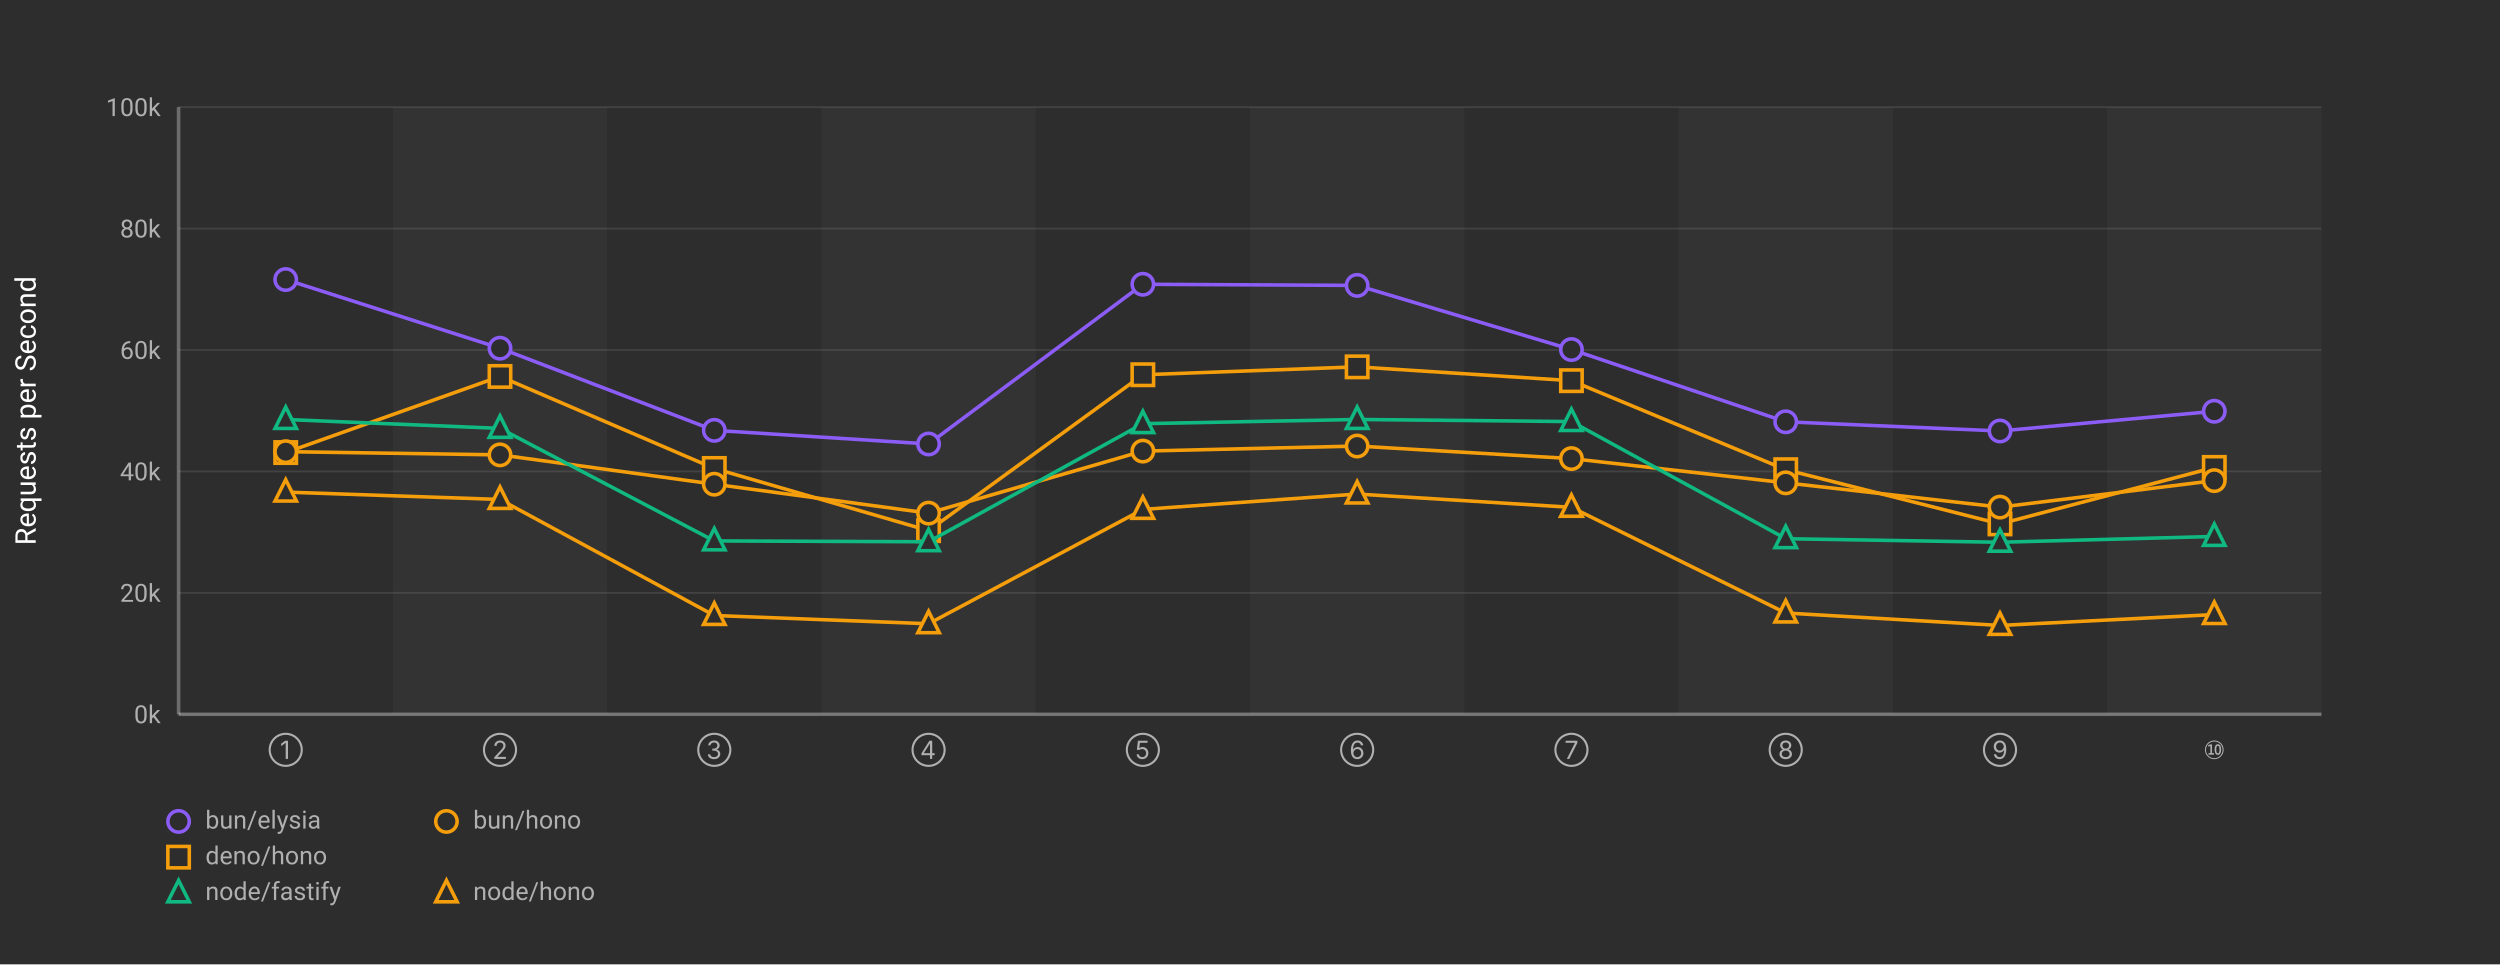
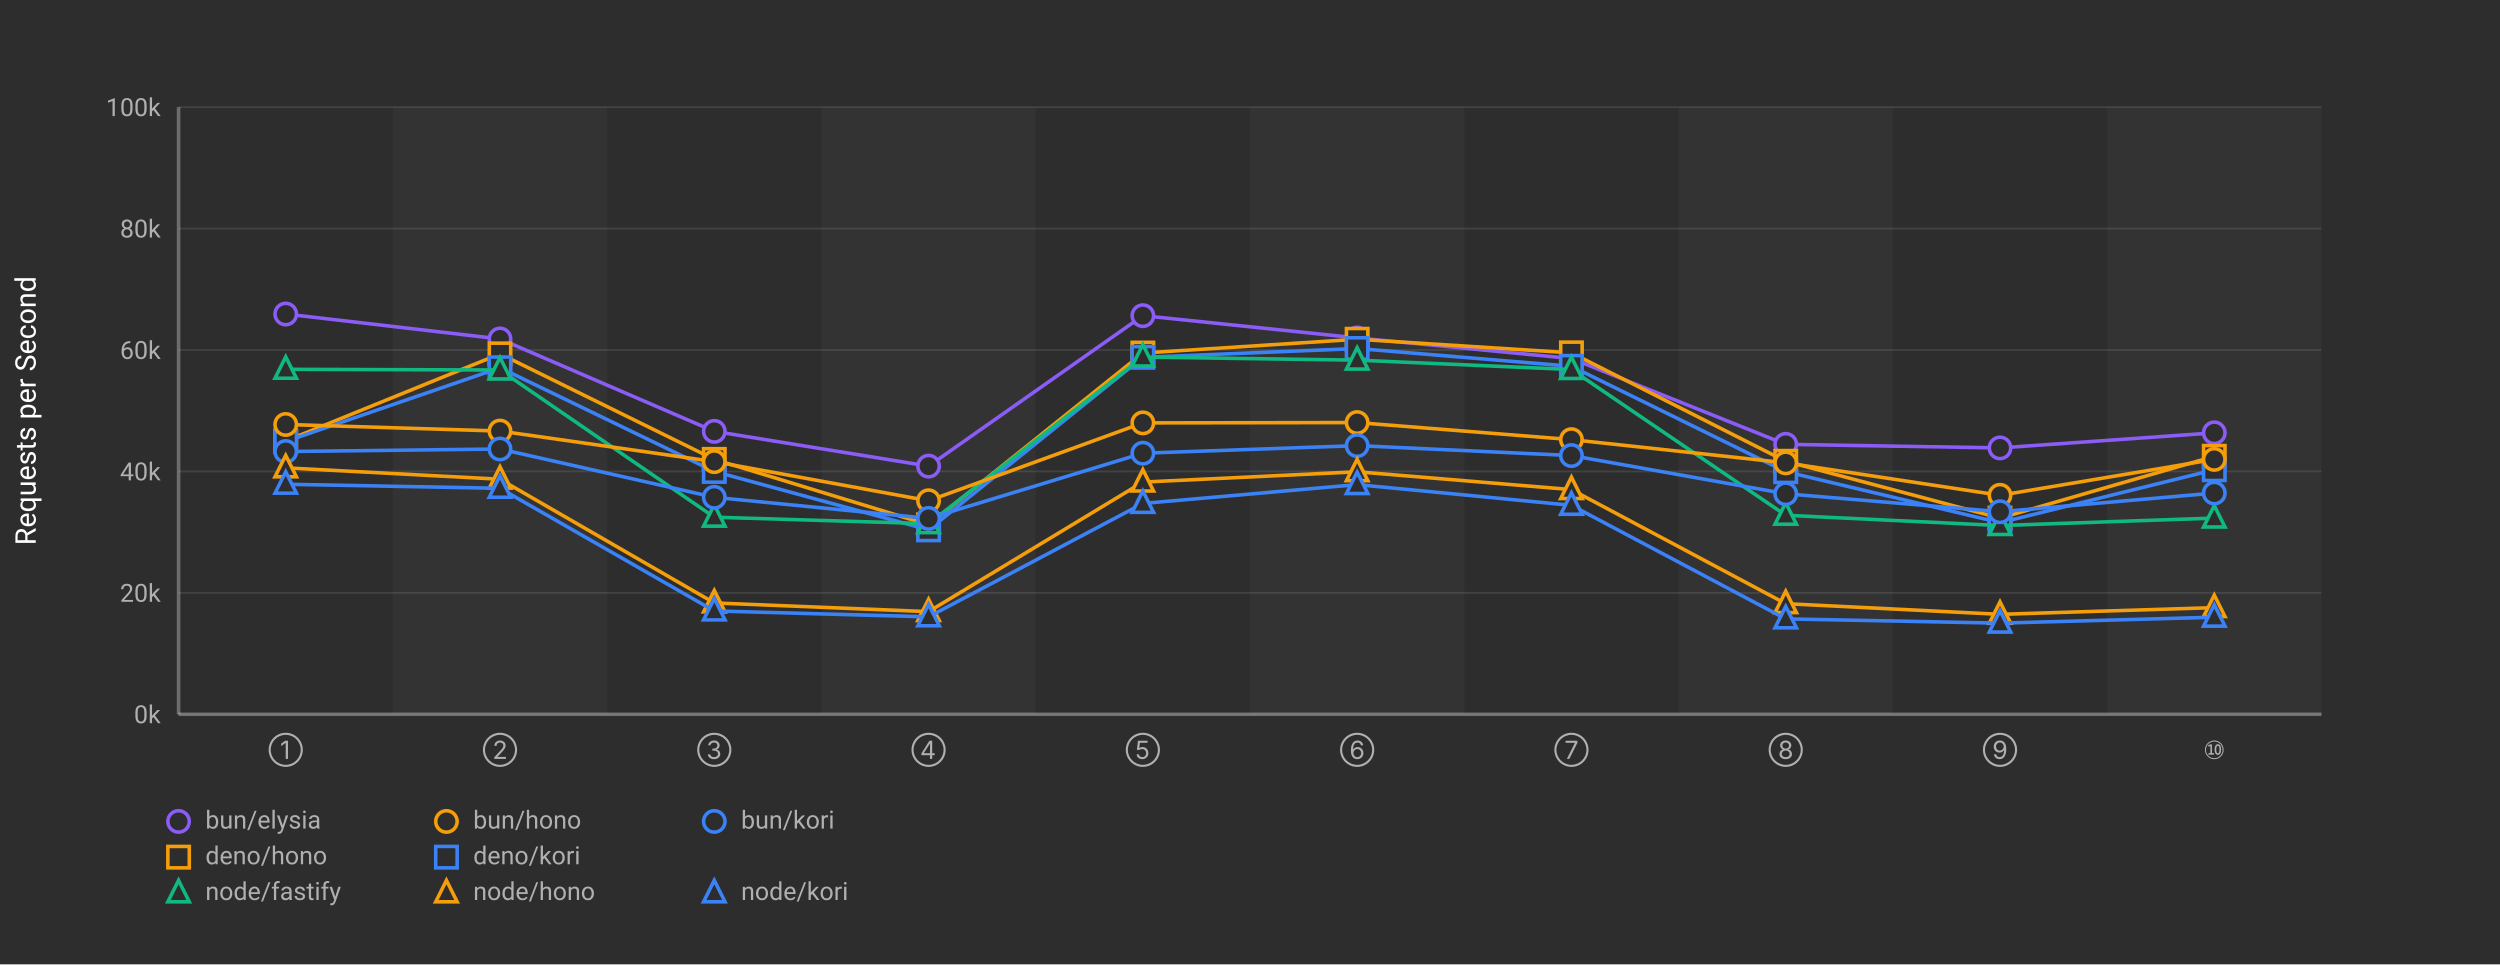
<svg xmlns="http://www.w3.org/2000/svg" width="1400" height="540">
  <defs>
    <style>
      .chart-bg { fill: #2d2d2d; }
      .stripe { fill: rgba(255,255,255,0.03); }
      .grid-line { stroke: rgba(255,255,255,0.1); stroke-width: 1; }
      .axis-line { stroke: rgba(255,255,255,0.3); stroke-width: 2; }
      .label { fill: #b0b0b0; font-family: -apple-system, BlinkMacSystemFont, "Segoe UI", Roboto, sans-serif; font-size: 14px; }
      .title { fill: #ffffff; font-family: -apple-system, BlinkMacSystemFont, "Segoe UI", Roboto, sans-serif; font-size: 16px; font-weight: normal; }
      .line-elysia { stroke: #8b5cf6; fill: none; stroke-width: 2; }
      .line-kori { stroke: #3b82f6; fill: none; stroke-width: 2; }
      .line-hono { stroke: #f59e0b; fill: none; stroke-width: 2; }
      .line-fastify { stroke: #10b981; fill: none; stroke-width: 2; }
      .line-express { stroke: #ec4899; fill: none; stroke-width: 2; }
      .marker { fill: #2d2d2d; stroke-width: 2; }
    </style>
  </defs>
  <rect class="chart-bg" width="1400" height="540" />
  <rect class="stripe" x="220" y="60" width="120" height="340" />
  <rect class="stripe" x="460" y="60" width="120" height="340" />
  <rect class="stripe" x="700" y="60" width="120" height="340" />
  <rect class="stripe" x="940" y="60" width="120" height="340" />
  <rect class="stripe" x="1180" y="60" width="120" height="340" />
  <line class="grid-line" x1="100" y1="400" x2="1300" y2="400" />
  <line class="grid-line" x1="100" y1="332" x2="1300" y2="332" />
  <line class="grid-line" x1="100" y1="264" x2="1300" y2="264" />
  <line class="grid-line" x1="100" y1="196" x2="1300" y2="196" />
  <line class="grid-line" x1="100" y1="128" x2="1300" y2="128" />
  <line class="grid-line" x1="100" y1="60" x2="1300" y2="60" />
  <line class="axis-line" x1="100" y1="60" x2="100" y2="400" />
  <line class="axis-line" x1="100" y1="400" x2="1300" y2="400" />
  <text class="label" x="90" y="405" text-anchor="end">0k</text>
  <text class="label" x="90" y="337" text-anchor="end">20k</text>
  <text class="label" x="90" y="269" text-anchor="end">40k</text>
  <text class="label" x="90" y="201" text-anchor="end">60k</text>
  <text class="label" x="90" y="133" text-anchor="end">80k</text>
  <text class="label" x="90" y="65" text-anchor="end">100k</text>
  <text class="title" x="20" y="230" text-anchor="middle" transform="rotate(-90, 20, 230)">Requests per Second</text>
  <text class="label" x="160" y="425" text-anchor="middle">①</text>
  <text class="label" x="280" y="425" text-anchor="middle">②</text>
  <text class="label" x="400" y="425" text-anchor="middle">③</text>
  <text class="label" x="520" y="425" text-anchor="middle">④</text>
  <text class="label" x="640" y="425" text-anchor="middle">⑤</text>
  <text class="label" x="760" y="425" text-anchor="middle">⑥</text>
  <text class="label" x="880" y="425" text-anchor="middle">⑦</text>
  <text class="label" x="1000" y="425" text-anchor="middle">⑧</text>
  <text class="label" x="1120" y="425" text-anchor="middle">⑨</text>
  <text class="label" x="1240" y="425" text-anchor="middle">⑩</text>
-   <polyline class="line-elysia" points="160,156.543 280,194.999 400,240.999 520,248.634 640,159.19 760,159.824 880,195.749 1000,236.204 1120,241.353 1240,230.309" />
-   <circle class="marker" cx="160" cy="156.543" r="6" stroke="#8b5cf6" />
-   <circle class="marker" cx="280" cy="194.999" r="6" stroke="#8b5cf6" />
-   <circle class="marker" cx="400" cy="240.999" r="6" stroke="#8b5cf6" />
-   <circle class="marker" cx="520" cy="248.634" r="6" stroke="#8b5cf6" />
-   <circle class="marker" cx="640" cy="159.19" r="6" stroke="#8b5cf6" />
-   <circle class="marker" cx="760" cy="159.824" r="6" stroke="#8b5cf6" />
-   <circle class="marker" cx="880" cy="195.749" r="6" stroke="#8b5cf6" />
-   <circle class="marker" cx="1000" cy="236.204" r="6" stroke="#8b5cf6" />
-   <circle class="marker" cx="1120" cy="241.353" r="6" stroke="#8b5cf6" />
-   <circle class="marker" cx="1240" cy="230.309" r="6" stroke="#8b5cf6" />
-   <polyline class="line-hono" points="160,253.436 280,210.804 400,262.338 520,297.164 640,209.855 760,205.433 880,213.181 1000,263.024 1120,293.386 1240,261.751" />
-   <rect class="marker" x="154" y="247.436" width="12" height="12" stroke="#f59e0b" />
-   <rect class="marker" x="274" y="204.804" width="12" height="12" stroke="#f59e0b" />
-   <rect class="marker" x="394" y="256.338" width="12" height="12" stroke="#f59e0b" />
-   <rect class="marker" x="514" y="291.164" width="12" height="12" stroke="#f59e0b" />
-   <rect class="marker" x="634" y="203.855" width="12" height="12" stroke="#f59e0b" />
-   <rect class="marker" x="754" y="199.433" width="12" height="12" stroke="#f59e0b" />
-   <rect class="marker" x="874" y="207.181" width="12" height="12" stroke="#f59e0b" />
-   <rect class="marker" x="994" y="257.024" width="12" height="12" stroke="#f59e0b" />
-   <rect class="marker" x="1114" y="287.386" width="12" height="12" stroke="#f59e0b" />
-   <rect class="marker" x="1234" y="255.751" width="12" height="12" stroke="#f59e0b" />
-   <polyline class="line-hono" points="160,252.935 280,254.725 400,271.156 520,287.353 640,252.616 760,249.784 880,256.813 1000,270.387 1120,283.986 1240,269.143" />
-   <circle class="marker" cx="160" cy="252.935" r="6" stroke="#f59e0b" />
-   <circle class="marker" cx="280" cy="254.725" r="6" stroke="#f59e0b" />
-   <circle class="marker" cx="400" cy="271.156" r="6" stroke="#f59e0b" />
-   <circle class="marker" cx="520" cy="287.353" r="6" stroke="#f59e0b" />
-   <circle class="marker" cx="640" cy="252.616" r="6" stroke="#f59e0b" />
-   <circle class="marker" cx="760" cy="249.784" r="6" stroke="#f59e0b" />
-   <circle class="marker" cx="880" cy="256.813" r="6" stroke="#f59e0b" />
-   <circle class="marker" cx="1000" cy="270.387" r="6" stroke="#f59e0b" />
-   <circle class="marker" cx="1120" cy="283.986" r="6" stroke="#f59e0b" />
-   <circle class="marker" cx="1240" cy="269.143" r="6" stroke="#f59e0b" />
-   <polyline class="line-fastify" points="160,234.923 280,239.898 400,302.914 520,303.39 640,237.254 760,234.903 880,236.079 1000,301.672 1120,303.669 1240,300.409" />
-   <polygon class="marker" points="160,227.923 154,239.923 166,239.923" stroke="#10b981" />
-   <polygon class="marker" points="280,232.898 274,244.898 286,244.898" stroke="#10b981" />
-   <polygon class="marker" points="400,295.914 394,307.914 406,307.914" stroke="#10b981" />
-   <polygon class="marker" points="520,296.39 514,308.39 526,308.39" stroke="#10b981" />
-   <polygon class="marker" points="640,230.254 634,242.254 646,242.254" stroke="#10b981" />
-   <polygon class="marker" points="760,227.903 754,239.903 766,239.903" stroke="#10b981" />
-   <polygon class="marker" points="880,229.079 874,241.079 886,241.079" stroke="#10b981" />
-   <polygon class="marker" points="1000,294.672 994,306.672 1006,306.672" stroke="#10b981" />
-   <polygon class="marker" points="1120,296.669 1114,308.669 1126,308.669" stroke="#10b981" />
-   <polygon class="marker" points="1240,293.409 1234,305.409 1246,305.409" stroke="#10b981" />
-   <polyline class="line-hono" points="160,275.575 280,279.703 400,344.673 520,349.31 640,285.269 760,276.659 880,284.105 1000,343.28 1120,350.253 1240,344.161" />
-   <polygon class="marker" points="160,268.575 154,280.575 166,280.575" stroke="#f59e0b" />
-   <polygon class="marker" points="280,272.703 274,284.703 286,284.703" stroke="#f59e0b" />
-   <polygon class="marker" points="400,337.673 394,349.673 406,349.673" stroke="#f59e0b" />
-   <polygon class="marker" points="520,342.31 514,354.31 526,354.31" stroke="#f59e0b" />
-   <polygon class="marker" points="640,278.269 634,290.269 646,290.269" stroke="#f59e0b" />
-   <polygon class="marker" points="760,269.659 754,281.659 766,281.659" stroke="#f59e0b" />
-   <polygon class="marker" points="880,277.105 874,289.105 886,289.105" stroke="#f59e0b" />
-   <polygon class="marker" points="1000,336.28 994,348.28 1006,348.28" stroke="#f59e0b" />
-   <polygon class="marker" points="1120,343.253 1114,355.253 1126,355.253" stroke="#f59e0b" />
-   <polygon class="marker" points="1240,337.161 1234,349.161 1246,349.161" stroke="#f59e0b" />
+   <polyline class="line-elysia" points="160,175.857 280,189.812 400,241.558 520,261.033 640,176.773 760,189.254 880,200.762 1000,248.823 1120,250.833 1240,242.384" />
+   <circle class="marker" cx="160" cy="175.857" r="6" stroke="#8b5cf6" />
+   <circle class="marker" cx="280" cy="189.812" r="6" stroke="#8b5cf6" />
+   <circle class="marker" cx="400" cy="241.558" r="6" stroke="#8b5cf6" />
+   <circle class="marker" cx="520" cy="261.033" r="6" stroke="#8b5cf6" />
+   <circle class="marker" cx="640" cy="176.773" r="6" stroke="#8b5cf6" />
+   <circle class="marker" cx="760" cy="189.254" r="6" stroke="#8b5cf6" />
+   <circle class="marker" cx="880" cy="200.762" r="6" stroke="#8b5cf6" />
+   <circle class="marker" cx="1000" cy="248.823" r="6" stroke="#8b5cf6" />
+   <circle class="marker" cx="1120" cy="250.833" r="6" stroke="#8b5cf6" />
+   <circle class="marker" cx="1240" cy="242.384" r="6" stroke="#8b5cf6" />
+   <polyline class="line-hono" points="160,246.913 280,198.165 400,257.257 520,293.899 640,197.701 760,189.971 880,197.598 1000,258.318 1120,290.148 1240,255.515" />
+   <rect class="marker" x="154" y="240.913" width="12" height="12" stroke="#f59e0b" />
+   <rect class="marker" x="274" y="192.165" width="12" height="12" stroke="#f59e0b" />
+   <rect class="marker" x="394" y="251.257" width="12" height="12" stroke="#f59e0b" />
+   <rect class="marker" x="514" y="287.899" width="12" height="12" stroke="#f59e0b" />
+   <rect class="marker" x="634" y="191.701" width="12" height="12" stroke="#f59e0b" />
+   <rect class="marker" x="754" y="183.971" width="12" height="12" stroke="#f59e0b" />
+   <rect class="marker" x="874" y="191.598" width="12" height="12" stroke="#f59e0b" />
+   <rect class="marker" x="994" y="252.318" width="12" height="12" stroke="#f59e0b" />
+   <rect class="marker" x="1114" y="284.148" width="12" height="12" stroke="#f59e0b" />
+   <rect class="marker" x="1234" y="249.515" width="12" height="12" stroke="#f59e0b" />
+   <polyline class="line-kori" points="160,247.207 280,205.928 400,264.014 520,296.708 640,200.092 760,195.167 880,205.13 1000,264.142 1120,292.704 1240,263.07" />
+   <rect class="marker" x="154" y="241.207" width="12" height="12" stroke="#3b82f6" />
+   <rect class="marker" x="274" y="199.928" width="12" height="12" stroke="#3b82f6" />
+   <rect class="marker" x="394" y="258.014" width="12" height="12" stroke="#3b82f6" />
+   <rect class="marker" x="514" y="290.708" width="12" height="12" stroke="#3b82f6" />
+   <rect class="marker" x="634" y="194.092" width="12" height="12" stroke="#3b82f6" />
+   <rect class="marker" x="754" y="189.167" width="12" height="12" stroke="#3b82f6" />
+   <rect class="marker" x="874" y="199.13" width="12" height="12" stroke="#3b82f6" />
+   <rect class="marker" x="994" y="258.142" width="12" height="12" stroke="#3b82f6" />
+   <rect class="marker" x="1114" y="286.704" width="12" height="12" stroke="#3b82f6" />
+   <rect class="marker" x="1234" y="257.07" width="12" height="12" stroke="#3b82f6" />
+   <polyline class="line-fastify" points="160,206.813 280,207.197 400,289.63 520,293.27 640,199.965 760,201.682 880,206.938 1000,288.553 1120,294.309 1240,290.128" />
+   <polygon class="marker" points="160,199.813 154,211.813 166,211.813" stroke="#10b981" />
+   <polygon class="marker" points="280,200.197 274,212.197 286,212.197" stroke="#10b981" />
+   <polygon class="marker" points="400,282.63 394,294.63 406,294.63" stroke="#10b981" />
+   <polygon class="marker" points="520,286.27 514,298.27 526,298.27" stroke="#10b981" />
+   <polygon class="marker" points="640,192.965 634,204.965 646,204.965" stroke="#10b981" />
+   <polygon class="marker" points="760,194.682 754,206.682 766,206.682" stroke="#10b981" />
+   <polygon class="marker" points="880,199.938 874,211.938 886,211.938" stroke="#10b981" />
+   <polygon class="marker" points="1000,281.553 994,293.553 1006,293.553" stroke="#10b981" />
+   <polygon class="marker" points="1120,287.309 1114,299.309 1126,299.309" stroke="#10b981" />
+   <polygon class="marker" points="1240,283.128 1234,295.128 1246,295.128" stroke="#10b981" />
+   <polyline class="line-hono" points="160,237.705 280,241.4 400,258.51 520,280.42 640,236.814 760,236.634 880,246.2 1000,259.19 1120,277.366 1240,257.27" />
+   <circle class="marker" cx="160" cy="237.705" r="6" stroke="#f59e0b" />
+   <circle class="marker" cx="280" cy="241.4" r="6" stroke="#f59e0b" />
+   <circle class="marker" cx="400" cy="258.51" r="6" stroke="#f59e0b" />
+   <circle class="marker" cx="520" cy="280.42" r="6" stroke="#f59e0b" />
+   <circle class="marker" cx="640" cy="236.814" r="6" stroke="#f59e0b" />
+   <circle class="marker" cx="760" cy="236.634" r="6" stroke="#f59e0b" />
+   <circle class="marker" cx="880" cy="246.2" r="6" stroke="#f59e0b" />
+   <circle class="marker" cx="1000" cy="259.19" r="6" stroke="#f59e0b" />
+   <circle class="marker" cx="1120" cy="277.366" r="6" stroke="#f59e0b" />
+   <circle class="marker" cx="1240" cy="257.27" r="6" stroke="#f59e0b" />
+   <polyline class="line-kori" points="160,252.855 280,251.442 400,278.494 520,290.313 640,253.797 760,249.544 880,255.116 1000,276.512 1120,286.581 1240,276.11" />
+   <circle class="marker" cx="160" cy="252.855" r="6" stroke="#3b82f6" />
+   <circle class="marker" cx="280" cy="251.442" r="6" stroke="#3b82f6" />
+   <circle class="marker" cx="400" cy="278.494" r="6" stroke="#3b82f6" />
+   <circle class="marker" cx="520" cy="290.313" r="6" stroke="#3b82f6" />
+   <circle class="marker" cx="640" cy="253.797" r="6" stroke="#3b82f6" />
+   <circle class="marker" cx="760" cy="249.544" r="6" stroke="#3b82f6" />
+   <circle class="marker" cx="880" cy="255.116" r="6" stroke="#3b82f6" />
+   <circle class="marker" cx="1000" cy="276.512" r="6" stroke="#3b82f6" />
+   <circle class="marker" cx="1120" cy="286.581" r="6" stroke="#3b82f6" />
+   <circle class="marker" cx="1240" cy="276.11" r="6" stroke="#3b82f6" />
+   <polyline class="line-hono" points="160,262.003 280,268.376 400,337.64 520,342.521 640,269.976 760,264.196 880,274.189 1000,338.057 1120,344.025 1240,340.263" />
+   <polygon class="marker" points="160,255.003 154,267.003 166,267.003" stroke="#f59e0b" />
+   <polygon class="marker" points="280,261.376 274,273.376 286,273.376" stroke="#f59e0b" />
+   <polygon class="marker" points="400,330.64 394,342.64 406,342.64" stroke="#f59e0b" />
+   <polygon class="marker" points="520,335.521 514,347.521 526,347.521" stroke="#f59e0b" />
+   <polygon class="marker" points="640,262.976 634,274.976 646,274.976" stroke="#f59e0b" />
+   <polygon class="marker" points="760,257.196 754,269.196 766,269.196" stroke="#f59e0b" />
+   <polygon class="marker" points="880,267.189 874,279.189 886,279.189" stroke="#f59e0b" />
+   <polygon class="marker" points="1000,331.057 994,343.057 1006,343.057" stroke="#f59e0b" />
+   <polygon class="marker" points="1120,337.025 1114,349.025 1126,349.025" stroke="#f59e0b" />
+   <polygon class="marker" points="1240,333.263 1234,345.263 1246,345.263" stroke="#f59e0b" />
+   <polyline class="line-kori" points="160,271.18 280,273.449 400,342.137 520,345.433 640,281.927 760,271.381 880,282.994 1000,346.57 1120,348.962 1240,345.638" />
+   <polygon class="marker" points="160,264.18 154,276.18 166,276.18" stroke="#3b82f6" />
+   <polygon class="marker" points="280,266.449 274,278.449 286,278.449" stroke="#3b82f6" />
+   <polygon class="marker" points="400,335.137 394,347.137 406,347.137" stroke="#3b82f6" />
+   <polygon class="marker" points="520,338.433 514,350.433 526,350.433" stroke="#3b82f6" />
+   <polygon class="marker" points="640,274.927 634,286.927 646,286.927" stroke="#3b82f6" />
+   <polygon class="marker" points="760,264.381 754,276.381 766,276.381" stroke="#3b82f6" />
+   <polygon class="marker" points="880,275.994 874,287.994 886,287.994" stroke="#3b82f6" />
+   <polygon class="marker" points="1000,339.57 994,351.57 1006,351.57" stroke="#3b82f6" />
+   <polygon class="marker" points="1120,341.962 1114,353.962 1126,353.962" stroke="#3b82f6" />
+   <polygon class="marker" points="1240,338.638 1234,350.638 1246,350.638" stroke="#3b82f6" />
  <g transform="translate(100, 460)">
    <circle class="marker" cx="0" cy="0" r="6" stroke="#8b5cf6" />
    <text class="label" x="15" y="4" font-size="13">bun/elysia</text>
    <circle class="marker" cx="150" cy="0" r="6" stroke="#f59e0b" />
    <text class="label" x="165" y="4" font-size="13">bun/hono</text>
+     <circle class="marker" cx="300" cy="0" r="6" stroke="#3b82f6" />
+     <text class="label" x="315" y="4" font-size="13">bun/kori</text>
    <rect class="marker" x="-6" y="14" width="12" height="12" stroke="#f59e0b" />
    <text class="label" x="15" y="24" font-size="13">deno/hono</text>
+     <rect class="marker" x="144" y="14" width="12" height="12" stroke="#3b82f6" />
+     <text class="label" x="165" y="24" font-size="13">deno/kori</text>
    <polygon class="marker" points="0,33 -6,45 6,45" stroke="#10b981" />
    <text class="label" x="15" y="44" font-size="13">node/fastify</text>
    <polygon class="marker" points="150,33 144,45 156,45" stroke="#f59e0b" />
    <text class="label" x="165" y="44" font-size="13">node/hono</text>
+     <polygon class="marker" points="300,33 294,45 306,45" stroke="#3b82f6" />
+     <text class="label" x="315" y="44" font-size="13">node/kori</text>
  </g>
</svg>
